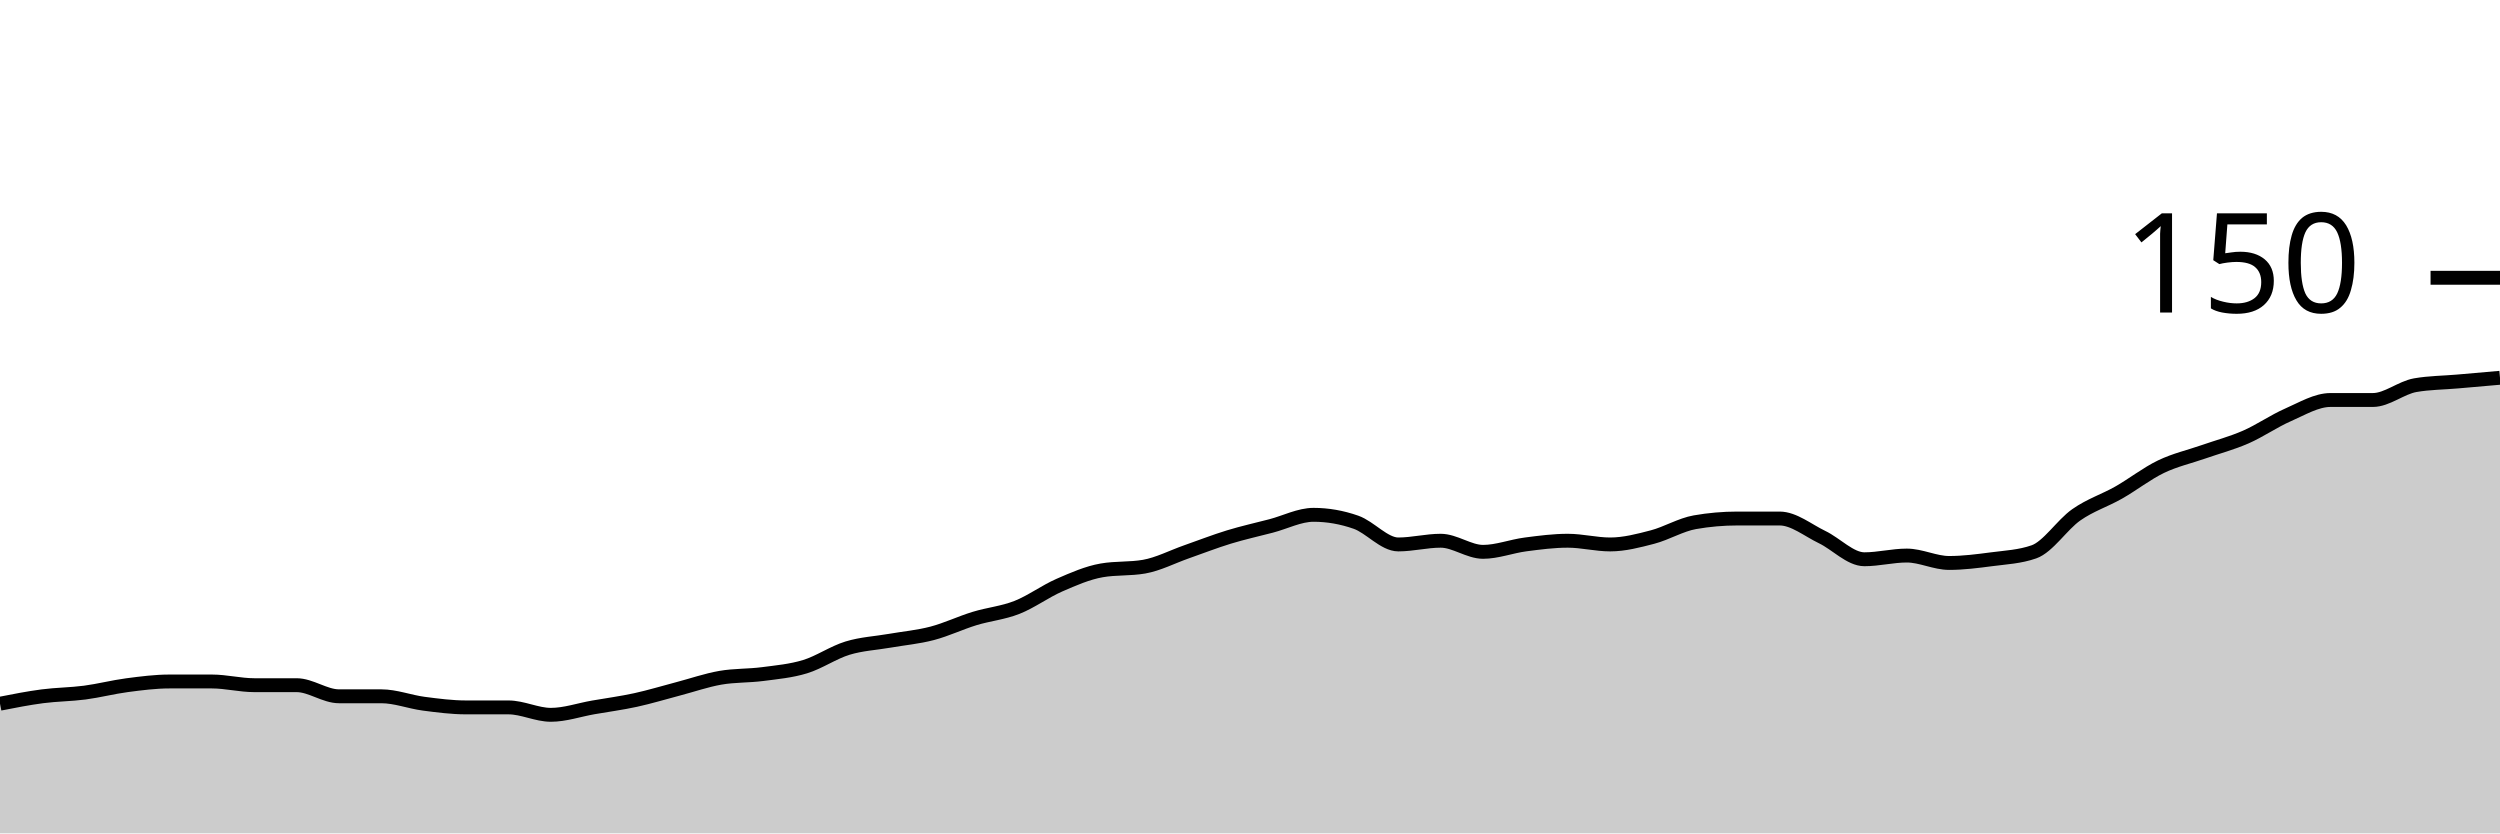
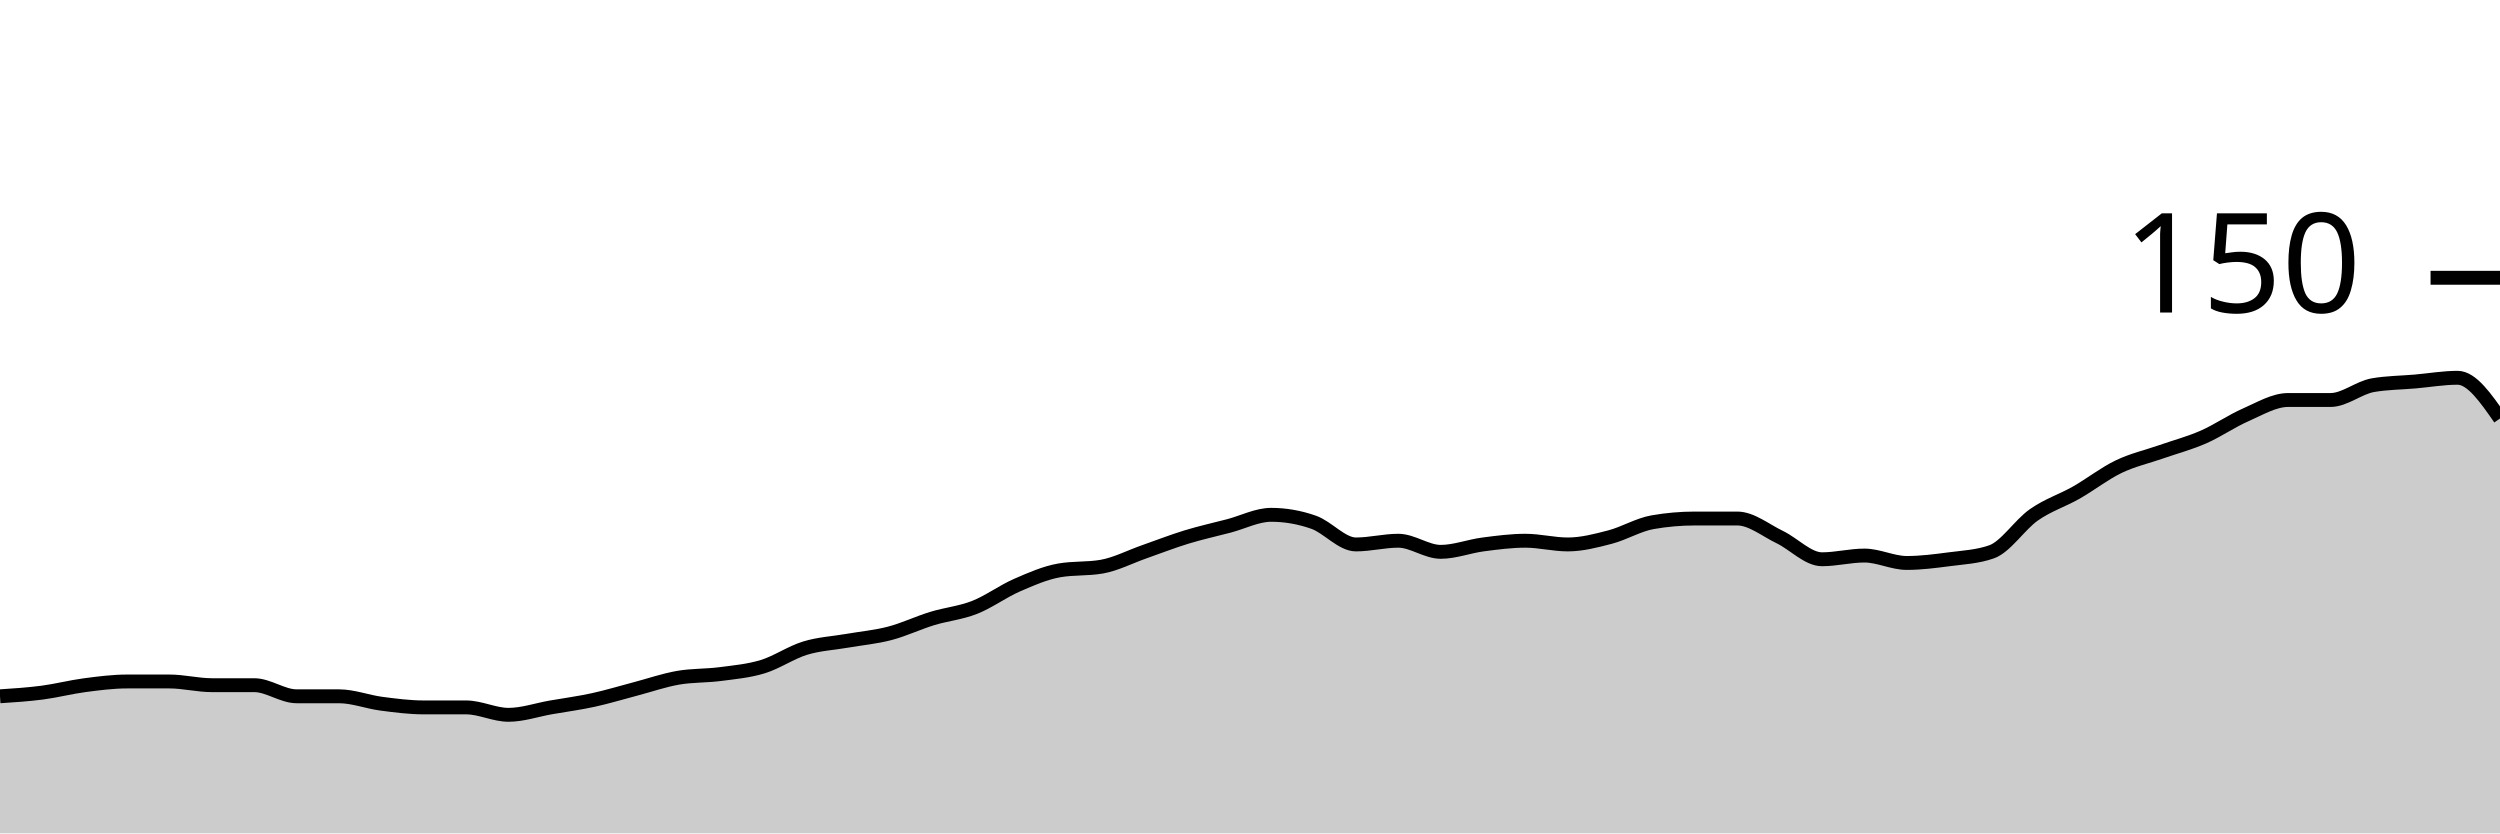
<svg xmlns="http://www.w3.org/2000/svg" viewBox="0 0 180 60">
  <g transform="translate(0,20)">
-     <path class="area" fill="rgba(0, 0, 0, 0.2)" d="M0,30.667C1.017,30.467,2.034,30.267,3.051,30.133C4.068,30,5.085,30,6.102,29.867C7.119,29.733,8.136,29.467,9.153,29.333C10.169,29.2,11.186,29.067,12.203,29.067C13.22,29.067,14.237,29.067,15.254,29.067C16.271,29.067,17.288,29.333,18.305,29.333C19.322,29.333,20.339,29.333,21.356,29.333C22.373,29.333,23.39,30.133,24.407,30.133C25.424,30.133,26.441,30.133,27.458,30.133C28.475,30.133,29.492,30.533,30.508,30.667C31.525,30.8,32.542,30.933,33.559,30.933C34.576,30.933,35.593,30.933,36.61,30.933C37.627,30.933,38.644,31.467,39.661,31.467C40.678,31.467,41.695,31.111,42.712,30.933C43.729,30.756,44.746,30.622,45.763,30.4C46.78,30.178,47.797,29.867,48.814,29.6C49.831,29.333,50.847,28.978,51.864,28.8C52.881,28.622,53.898,28.667,54.915,28.533C55.932,28.4,56.949,28.311,57.966,28C58.983,27.689,60,26.978,61.017,26.667C62.034,26.356,63.051,26.311,64.068,26.133C65.085,25.956,66.102,25.867,67.119,25.6C68.136,25.333,69.153,24.844,70.169,24.533C71.186,24.222,72.203,24.133,73.22,23.733C74.237,23.333,75.254,22.578,76.271,22.133C77.288,21.689,78.305,21.244,79.322,21.067C80.339,20.889,81.356,20.978,82.373,20.8C83.39,20.622,84.407,20.089,85.424,19.733C86.441,19.378,87.458,18.978,88.475,18.667C89.492,18.356,90.508,18.133,91.525,17.867C92.542,17.6,93.559,17.067,94.576,17.067C95.593,17.067,96.61,17.244,97.627,17.6C98.644,17.956,99.661,19.2,100.678,19.2C101.695,19.2,102.712,18.933,103.729,18.933C104.746,18.933,105.763,19.733,106.78,19.733C107.797,19.733,108.814,19.333,109.831,19.2C110.847,19.067,111.864,18.933,112.881,18.933C113.898,18.933,114.915,19.2,115.932,19.2C116.949,19.2,117.966,18.933,118.983,18.667C120,18.4,121.017,17.778,122.034,17.6C123.051,17.422,124.068,17.333,125.085,17.333C126.102,17.333,127.119,17.333,128.136,17.333C129.153,17.333,130.169,18.178,131.186,18.667C132.203,19.156,133.22,20.267,134.237,20.267C135.254,20.267,136.271,20,137.288,20C138.305,20,139.322,20.533,140.339,20.533C141.356,20.533,142.373,20.4,143.39,20.267C144.407,20.133,145.424,20.089,146.441,19.733C147.458,19.378,148.475,17.778,149.492,17.067C150.508,16.356,151.525,16.044,152.542,15.467C153.559,14.889,154.576,14.089,155.593,13.6C156.61,13.111,157.627,12.889,158.644,12.533C159.661,12.178,160.678,11.911,161.695,11.467C162.712,11.022,163.729,10.311,164.746,9.867C165.763,9.422,166.78,8.8,167.797,8.8C168.814,8.8,169.831,8.8,170.847,8.8C171.864,8.8,172.881,7.911,173.898,7.733C174.915,7.556,175.932,7.556,176.949,7.467C177.966,7.378,178.983,7.289,180,7.2L180,40C178.983,40,177.966,40,176.949,40C175.932,40,174.915,40,173.898,40C172.881,40,171.864,40,170.847,40C169.831,40,168.814,40,167.797,40C166.78,40,165.763,40,164.746,40C163.729,40,162.712,40,161.695,40C160.678,40,159.661,40,158.644,40C157.627,40,156.61,40,155.593,40C154.576,40,153.559,40,152.542,40C151.525,40,150.508,40,149.492,40C148.475,40,147.458,40,146.441,40C145.424,40,144.407,40,143.39,40C142.373,40,141.356,40,140.339,40C139.322,40,138.305,40,137.288,40C136.271,40,135.254,40,134.237,40C133.22,40,132.203,40,131.186,40C130.169,40,129.153,40,128.136,40C127.119,40,126.102,40,125.085,40C124.068,40,123.051,40,122.034,40C121.017,40,120,40,118.983,40C117.966,40,116.949,40,115.932,40C114.915,40,113.898,40,112.881,40C111.864,40,110.847,40,109.831,40C108.814,40,107.797,40,106.78,40C105.763,40,104.746,40,103.729,40C102.712,40,101.695,40,100.678,40C99.661,40,98.644,40,97.627,40C96.61,40,95.593,40,94.576,40C93.559,40,92.542,40,91.525,40C90.508,40,89.492,40,88.475,40C87.458,40,86.441,40,85.424,40C84.407,40,83.39,40,82.373,40C81.356,40,80.339,40,79.322,40C78.305,40,77.288,40,76.271,40C75.254,40,74.237,40,73.22,40C72.203,40,71.186,40,70.169,40C69.153,40,68.136,40,67.119,40C66.102,40,65.085,40,64.068,40C63.051,40,62.034,40,61.017,40C60,40,58.983,40,57.966,40C56.949,40,55.932,40,54.915,40C53.898,40,52.881,40,51.864,40C50.847,40,49.831,40,48.814,40C47.797,40,46.78,40,45.763,40C44.746,40,43.729,40,42.712,40C41.695,40,40.678,40,39.661,40C38.644,40,37.627,40,36.61,40C35.593,40,34.576,40,33.559,40C32.542,40,31.525,40,30.508,40C29.492,40,28.475,40,27.458,40C26.441,40,25.424,40,24.407,40C23.39,40,22.373,40,21.356,40C20.339,40,19.322,40,18.305,40C17.288,40,16.271,40,15.254,40C14.237,40,13.22,40,12.203,40C11.186,40,10.169,40,9.153,40C8.136,40,7.119,40,6.102,40C5.085,40,4.068,40,3.051,40C2.034,40,1.017,40,0,40Z" />
-     <path class="line" stroke="black" fill="none" d="M0,30.667C1.017,30.467,2.034,30.267,3.051,30.133C4.068,30,5.085,30,6.102,29.867C7.119,29.733,8.136,29.467,9.153,29.333C10.169,29.2,11.186,29.067,12.203,29.067C13.22,29.067,14.237,29.067,15.254,29.067C16.271,29.067,17.288,29.333,18.305,29.333C19.322,29.333,20.339,29.333,21.356,29.333C22.373,29.333,23.39,30.133,24.407,30.133C25.424,30.133,26.441,30.133,27.458,30.133C28.475,30.133,29.492,30.533,30.508,30.667C31.525,30.8,32.542,30.933,33.559,30.933C34.576,30.933,35.593,30.933,36.61,30.933C37.627,30.933,38.644,31.467,39.661,31.467C40.678,31.467,41.695,31.111,42.712,30.933C43.729,30.756,44.746,30.622,45.763,30.4C46.78,30.178,47.797,29.867,48.814,29.6C49.831,29.333,50.847,28.978,51.864,28.8C52.881,28.622,53.898,28.667,54.915,28.533C55.932,28.4,56.949,28.311,57.966,28C58.983,27.689,60,26.978,61.017,26.667C62.034,26.356,63.051,26.311,64.068,26.133C65.085,25.956,66.102,25.867,67.119,25.6C68.136,25.333,69.153,24.844,70.169,24.533C71.186,24.222,72.203,24.133,73.22,23.733C74.237,23.333,75.254,22.578,76.271,22.133C77.288,21.689,78.305,21.244,79.322,21.067C80.339,20.889,81.356,20.978,82.373,20.8C83.39,20.622,84.407,20.089,85.424,19.733C86.441,19.378,87.458,18.978,88.475,18.667C89.492,18.356,90.508,18.133,91.525,17.867C92.542,17.6,93.559,17.067,94.576,17.067C95.593,17.067,96.61,17.244,97.627,17.6C98.644,17.956,99.661,19.2,100.678,19.2C101.695,19.2,102.712,18.933,103.729,18.933C104.746,18.933,105.763,19.733,106.78,19.733C107.797,19.733,108.814,19.333,109.831,19.2C110.847,19.067,111.864,18.933,112.881,18.933C113.898,18.933,114.915,19.2,115.932,19.2C116.949,19.2,117.966,18.933,118.983,18.667C120,18.4,121.017,17.778,122.034,17.6C123.051,17.422,124.068,17.333,125.085,17.333C126.102,17.333,127.119,17.333,128.136,17.333C129.153,17.333,130.169,18.178,131.186,18.667C132.203,19.156,133.22,20.267,134.237,20.267C135.254,20.267,136.271,20,137.288,20C138.305,20,139.322,20.533,140.339,20.533C141.356,20.533,142.373,20.4,143.39,20.267C144.407,20.133,145.424,20.089,146.441,19.733C147.458,19.378,148.475,17.778,149.492,17.067C150.508,16.356,151.525,16.044,152.542,15.467C153.559,14.889,154.576,14.089,155.593,13.6C156.61,13.111,157.627,12.889,158.644,12.533C159.661,12.178,160.678,11.911,161.695,11.467C162.712,11.022,163.729,10.311,164.746,9.867C165.763,9.422,166.78,8.8,167.797,8.8C168.814,8.8,169.831,8.8,170.847,8.8C171.864,8.8,172.881,7.911,173.898,7.733C174.915,7.556,175.932,7.556,176.949,7.467C177.966,7.378,178.983,7.289,180,7.2" />
+     <path class="area" fill="rgba(0, 0, 0, 0.2)" d="M0,30.133C1.017,30.067,2.034,30,3.051,29.867C4.068,29.733,5.085,29.467,6.102,29.333C7.119,29.2,8.136,29.067,9.153,29.067C10.169,29.067,11.186,29.067,12.203,29.067C13.22,29.067,14.237,29.333,15.254,29.333C16.271,29.333,17.288,29.333,18.305,29.333C19.322,29.333,20.339,30.133,21.356,30.133C22.373,30.133,23.39,30.133,24.407,30.133C25.424,30.133,26.441,30.533,27.458,30.667C28.475,30.8,29.492,30.933,30.508,30.933C31.525,30.933,32.542,30.933,33.559,30.933C34.576,30.933,35.593,31.467,36.61,31.467C37.627,31.467,38.644,31.111,39.661,30.933C40.678,30.756,41.695,30.622,42.712,30.4C43.729,30.178,44.746,29.867,45.763,29.6C46.78,29.333,47.797,28.978,48.814,28.8C49.831,28.622,50.847,28.667,51.864,28.533C52.881,28.4,53.898,28.311,54.915,28C55.932,27.689,56.949,26.978,57.966,26.667C58.983,26.356,60,26.311,61.017,26.133C62.034,25.956,63.051,25.867,64.068,25.6C65.085,25.333,66.102,24.844,67.119,24.533C68.136,24.222,69.153,24.133,70.169,23.733C71.186,23.333,72.203,22.578,73.22,22.133C74.237,21.689,75.254,21.244,76.271,21.067C77.288,20.889,78.305,20.978,79.322,20.8C80.339,20.622,81.356,20.089,82.373,19.733C83.39,19.378,84.407,18.978,85.424,18.667C86.441,18.356,87.458,18.133,88.475,17.867C89.492,17.6,90.508,17.067,91.525,17.067C92.542,17.067,93.559,17.244,94.576,17.6C95.593,17.956,96.61,19.2,97.627,19.2C98.644,19.2,99.661,18.933,100.678,18.933C101.695,18.933,102.712,19.733,103.729,19.733C104.746,19.733,105.763,19.333,106.78,19.2C107.797,19.067,108.814,18.933,109.831,18.933C110.847,18.933,111.864,19.2,112.881,19.2C113.898,19.2,114.915,18.933,115.932,18.667C116.949,18.4,117.966,17.778,118.983,17.6C120,17.422,121.017,17.333,122.034,17.333C123.051,17.333,124.068,17.333,125.085,17.333C126.102,17.333,127.119,18.178,128.136,18.667C129.153,19.156,130.169,20.267,131.186,20.267C132.203,20.267,133.22,20,134.237,20C135.254,20,136.271,20.533,137.288,20.533C138.305,20.533,139.322,20.4,140.339,20.267C141.356,20.133,142.373,20.089,143.39,19.733C144.407,19.378,145.424,17.778,146.441,17.067C147.458,16.356,148.475,16.044,149.492,15.467C150.508,14.889,151.525,14.089,152.542,13.6C153.559,13.111,154.576,12.889,155.593,12.533C156.61,12.178,157.627,11.911,158.644,11.467C159.661,11.022,160.678,10.311,161.695,9.867C162.712,9.422,163.729,8.8,164.746,8.8C165.763,8.8,166.78,8.8,167.797,8.8C168.814,8.8,169.831,7.911,170.847,7.733C171.864,7.556,172.881,7.556,173.898,7.467C174.915,7.378,175.932,7.2,176.949,7.2C177.966,7.2,178.983,8.667,180,10.133L180,40C178.983,40,177.966,40,176.949,40C175.932,40,174.915,40,173.898,40C172.881,40,171.864,40,170.847,40C169.831,40,168.814,40,167.797,40C166.78,40,165.763,40,164.746,40C163.729,40,162.712,40,161.695,40C160.678,40,159.661,40,158.644,40C157.627,40,156.61,40,155.593,40C154.576,40,153.559,40,152.542,40C151.525,40,150.508,40,149.492,40C148.475,40,147.458,40,146.441,40C145.424,40,144.407,40,143.39,40C142.373,40,141.356,40,140.339,40C139.322,40,138.305,40,137.288,40C136.271,40,135.254,40,134.237,40C133.22,40,132.203,40,131.186,40C130.169,40,129.153,40,128.136,40C127.119,40,126.102,40,125.085,40C124.068,40,123.051,40,122.034,40C121.017,40,120,40,118.983,40C117.966,40,116.949,40,115.932,40C114.915,40,113.898,40,112.881,40C111.864,40,110.847,40,109.831,40C108.814,40,107.797,40,106.78,40C105.763,40,104.746,40,103.729,40C102.712,40,101.695,40,100.678,40C99.661,40,98.644,40,97.627,40C96.61,40,95.593,40,94.576,40C93.559,40,92.542,40,91.525,40C90.508,40,89.492,40,88.475,40C87.458,40,86.441,40,85.424,40C84.407,40,83.39,40,82.373,40C81.356,40,80.339,40,79.322,40C78.305,40,77.288,40,76.271,40C75.254,40,74.237,40,73.22,40C72.203,40,71.186,40,70.169,40C69.153,40,68.136,40,67.119,40C66.102,40,65.085,40,64.068,40C63.051,40,62.034,40,61.017,40C60,40,58.983,40,57.966,40C56.949,40,55.932,40,54.915,40C53.898,40,52.881,40,51.864,40C50.847,40,49.831,40,48.814,40C47.797,40,46.78,40,45.763,40C44.746,40,43.729,40,42.712,40C41.695,40,40.678,40,39.661,40C38.644,40,37.627,40,36.61,40C35.593,40,34.576,40,33.559,40C32.542,40,31.525,40,30.508,40C29.492,40,28.475,40,27.458,40C26.441,40,25.424,40,24.407,40C23.39,40,22.373,40,21.356,40C20.339,40,19.322,40,18.305,40C17.288,40,16.271,40,15.254,40C14.237,40,13.22,40,12.203,40C11.186,40,10.169,40,9.153,40C8.136,40,7.119,40,6.102,40C5.085,40,4.068,40,3.051,40C2.034,40,1.017,40,0,40Z" />
+     <path class="line" stroke="black" fill="none" d="M0,30.133C1.017,30.067,2.034,30,3.051,29.867C4.068,29.733,5.085,29.467,6.102,29.333C7.119,29.2,8.136,29.067,9.153,29.067C10.169,29.067,11.186,29.067,12.203,29.067C13.22,29.067,14.237,29.333,15.254,29.333C16.271,29.333,17.288,29.333,18.305,29.333C19.322,29.333,20.339,30.133,21.356,30.133C22.373,30.133,23.39,30.133,24.407,30.133C25.424,30.133,26.441,30.533,27.458,30.667C28.475,30.8,29.492,30.933,30.508,30.933C31.525,30.933,32.542,30.933,33.559,30.933C34.576,30.933,35.593,31.467,36.61,31.467C37.627,31.467,38.644,31.111,39.661,30.933C40.678,30.756,41.695,30.622,42.712,30.4C43.729,30.178,44.746,29.867,45.763,29.6C46.78,29.333,47.797,28.978,48.814,28.8C49.831,28.622,50.847,28.667,51.864,28.533C52.881,28.4,53.898,28.311,54.915,28C55.932,27.689,56.949,26.978,57.966,26.667C58.983,26.356,60,26.311,61.017,26.133C62.034,25.956,63.051,25.867,64.068,25.6C65.085,25.333,66.102,24.844,67.119,24.533C68.136,24.222,69.153,24.133,70.169,23.733C71.186,23.333,72.203,22.578,73.22,22.133C74.237,21.689,75.254,21.244,76.271,21.067C77.288,20.889,78.305,20.978,79.322,20.8C80.339,20.622,81.356,20.089,82.373,19.733C83.39,19.378,84.407,18.978,85.424,18.667C86.441,18.356,87.458,18.133,88.475,17.867C89.492,17.6,90.508,17.067,91.525,17.067C92.542,17.067,93.559,17.244,94.576,17.6C95.593,17.956,96.61,19.2,97.627,19.2C98.644,19.2,99.661,18.933,100.678,18.933C101.695,18.933,102.712,19.733,103.729,19.733C104.746,19.733,105.763,19.333,106.78,19.2C107.797,19.067,108.814,18.933,109.831,18.933C110.847,18.933,111.864,19.2,112.881,19.2C113.898,19.2,114.915,18.933,115.932,18.667C116.949,18.4,117.966,17.778,118.983,17.6C120,17.422,121.017,17.333,122.034,17.333C123.051,17.333,124.068,17.333,125.085,17.333C126.102,17.333,127.119,18.178,128.136,18.667C129.153,19.156,130.169,20.267,131.186,20.267C132.203,20.267,133.22,20,134.237,20C135.254,20,136.271,20.533,137.288,20.533C138.305,20.533,139.322,20.4,140.339,20.267C141.356,20.133,142.373,20.089,143.39,19.733C144.407,19.378,145.424,17.778,146.441,17.067C147.458,16.356,148.475,16.044,149.492,15.467C150.508,14.889,151.525,14.089,152.542,13.6C153.559,13.111,154.576,12.889,155.593,12.533C156.61,12.178,157.627,11.911,158.644,11.467C159.661,11.022,160.678,10.311,161.695,9.867C162.712,9.422,163.729,8.8,164.746,8.8C165.763,8.8,166.78,8.8,167.797,8.8C168.814,8.8,169.831,7.911,170.847,7.733C171.864,7.556,172.881,7.556,173.898,7.467C174.915,7.378,175.932,7.2,176.949,7.2C177.966,7.2,178.983,8.667,180,10.133" />
    <path class="axis-ceiling" stroke-width="1" stroke="black" fill="none" d="M175,0L180,0" />
    <text class="axis-ceiling-label" font-family="sans-serif" text-anchor="end" font-size="10px" x="170" y="2.5">150</text>
  </g>
</svg>
